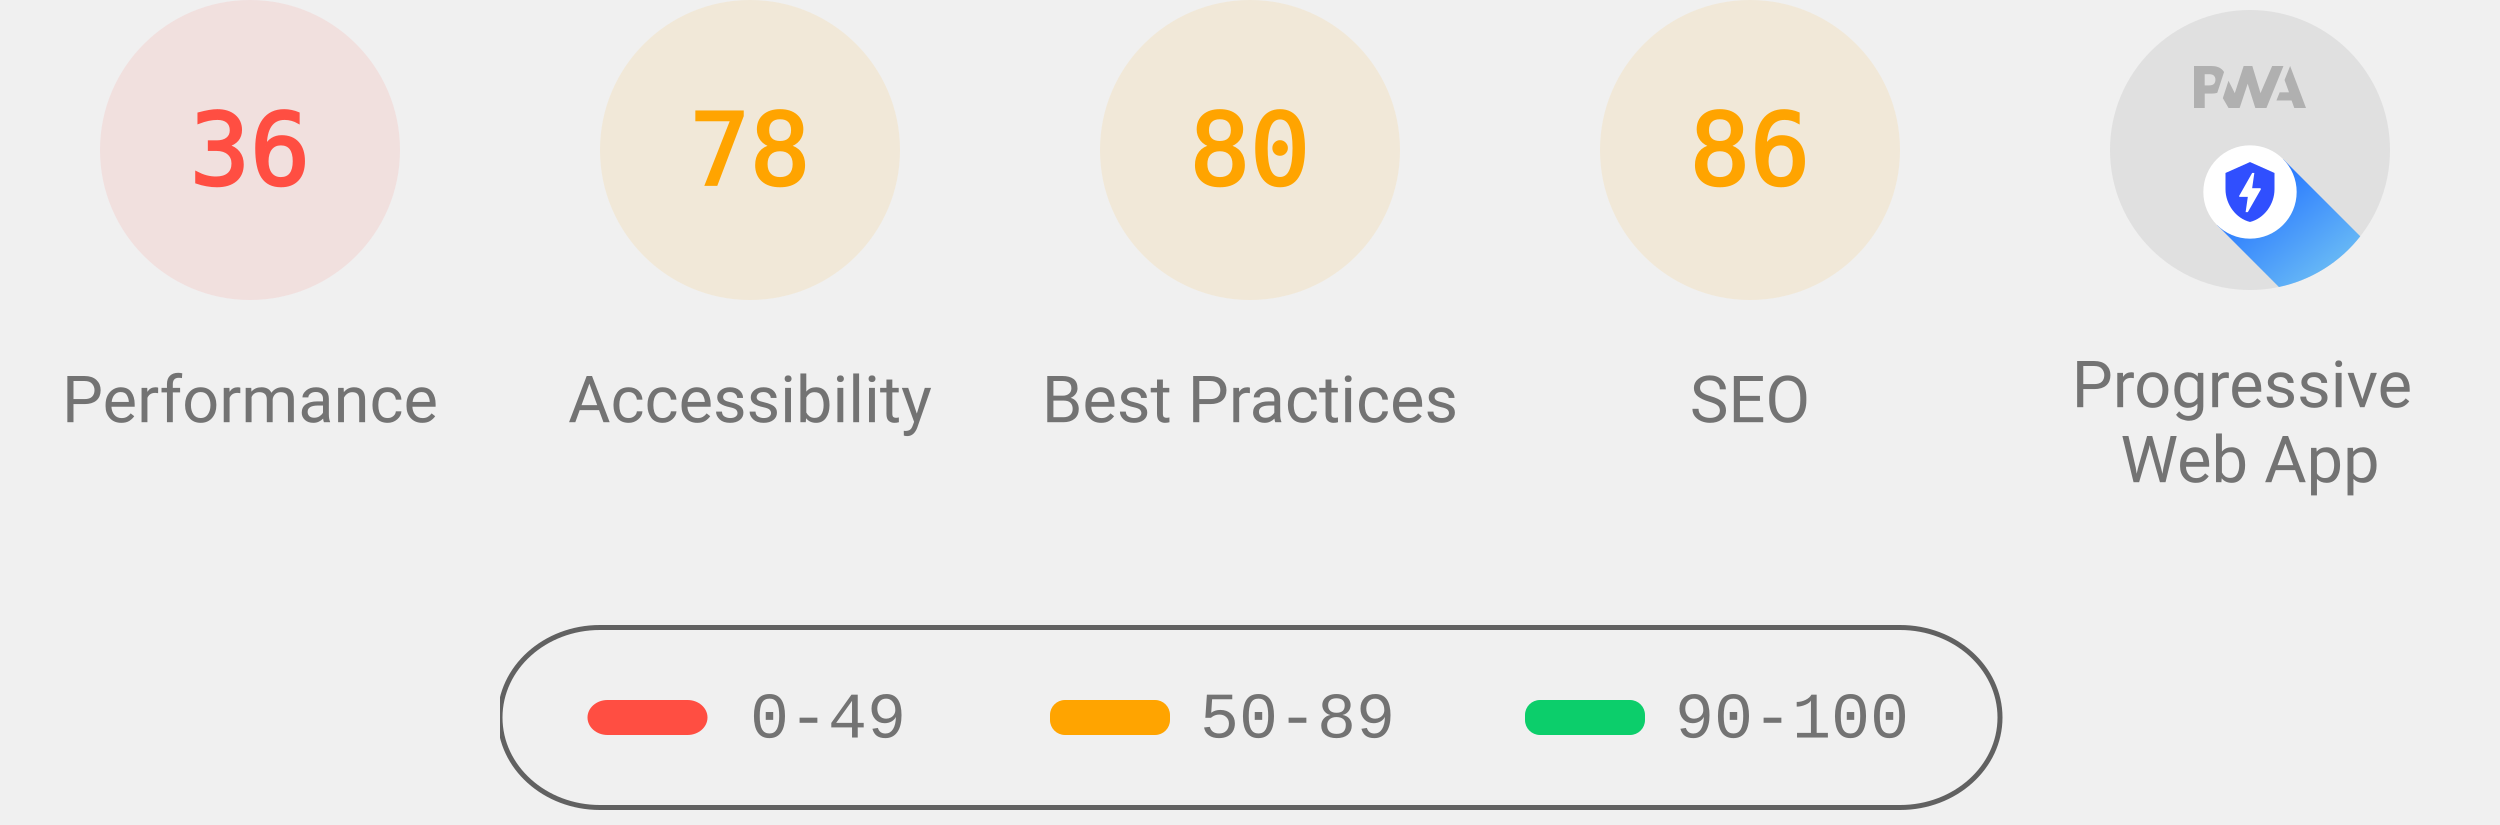
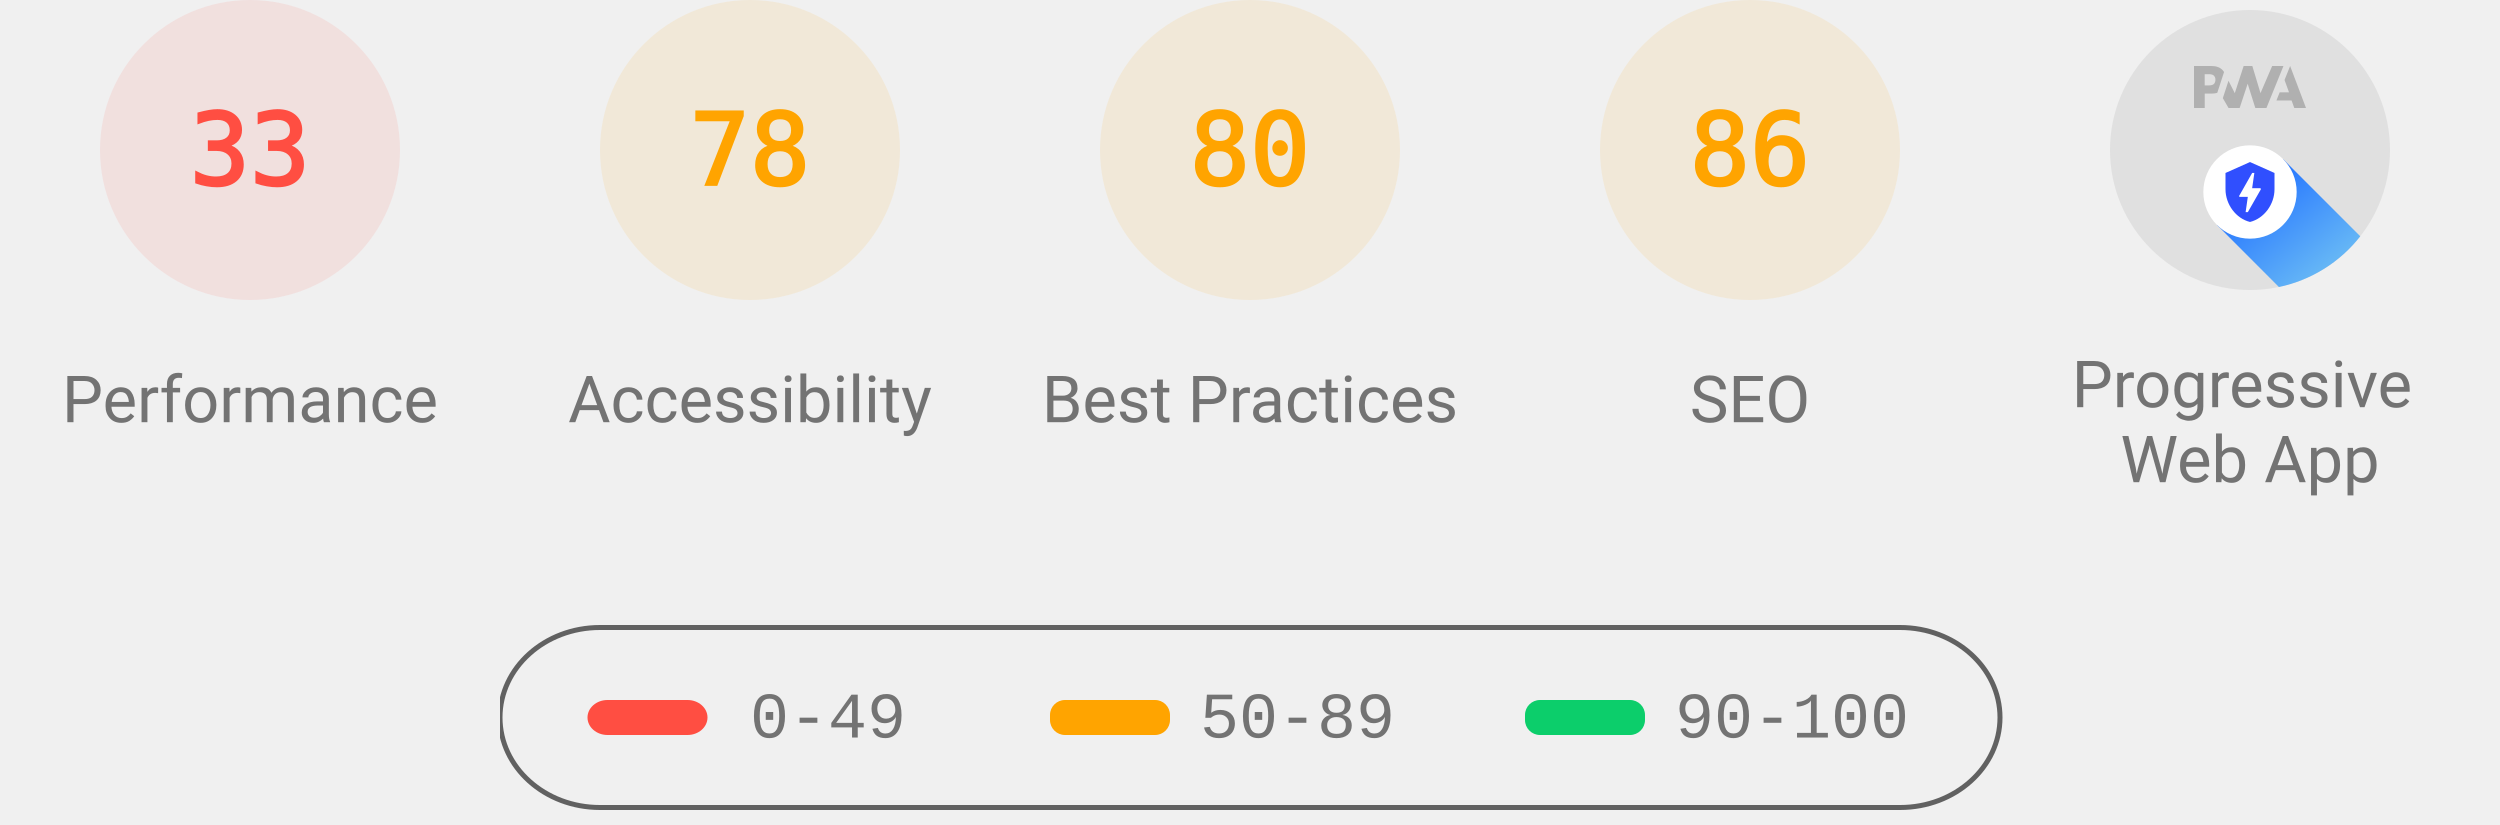
<svg xmlns="http://www.w3.org/2000/svg" class="theme--agnostic" fill="none" width="1000" height="330">
  <style>
			.gauge-base {
				opacity: 0.1
			}

			.gauge-arc {
				fill: none;
				animation-delay: 250ms;
				stroke-linecap: round;
				transform: rotate(-90deg);
				transform-origin: 100px 60px;
				animation: load-gauge 1s ease forwards
			}

			.guage-text {
				font-size: 40px;
				font-family: monospace;
				text-align: center
			}

			.guage-red {
				color: #ff4e42;
				fill: #ff4e42;
				stroke: #ff4e42
			}
			.guage-orange {
				color: #ffa400;
				fill: #ffa400;
				stroke: #ffa400
			}
			.guage-green {
				color: #0cce6b;
				fill: #0cce6b;
				stroke: #0cce6b
			}
			.theme--agnostic .guage-undefined {
				color: #5c5c5c;
				fill: #5c5c5c;
				stroke: #5c5c5c
			}
			.theme--light .guage-undefined {
				color: #1e1e1e;
				fill: #1e1e1e;
				stroke: #1e1e1e
			}
			.theme--dark .guage-undefined {
				color: #f5f5f5;
				fill: #f5f5f5;
				stroke: #f5f5f5
			}

			.guage-title {
				stroke: none;
				font-size: 26px;
				line-height: 26px;
				font-family: Roboto, Halvetica, Arial, sans-serif
			}
			.metric.guage-title {
				font-family: 'Courier New', Courier, monospace
			}
			.theme--agnostic .guage-title {
				color: #737373;
				fill: #737373
			}
			.theme--light .guage-title {
				color: #212121;
				fill: #212121
			}
			.theme--dark .guage-title {
				color: #f5f5f5;
				fill: #f5f5f5
			}

			@keyframes load-gauge {
				from {
					stroke-dasharray: 0 352.858
				}
			}
			.lh-gauge--pwa__disc {
				fill: #e0e0e0
			}
			.lh-gauge--pwa__logo {
				position: relative;
				fill: #b0b0b0
			}
			.lh-gauge--pwa__invisible {
				display: none
			}
			.lh-gauge--pwa__visible {
				display: inline
			}
			.guage-invisible {
				display: none
			}
			.lh-gauge--pwa__logo--primary-color {
				fill: #304ffe
			}
			.theme--agnostic .lh-gauge--pwa__logo--secondary-color {
				fill: #787878
			}
			.theme--light .lh-gauge--pwa__logo--secondary-color {
				fill: #3d3d3d
			}
			.theme--dark .lh-gauge--pwa__logo--secondary-color {
				fill: #d8b6b6
			}
			.theme--light #svg_2 {
				stroke: #00000022
			}
			.theme--agnostic #svg_2 {
				stroke: #616161
			}
			.theme--light #svg_2 {
				stroke: #00000022
			}
			.theme--dark #svg_2 {
				stroke: #f5f5f566
			}
		</style>
  <svg class="guage-div guage-perf guage-red" viewBox="0 0 200 200" width="200" height="200" x="0" y="0">
    <circle class="gauge-base" r="56" cx="100" cy="60" stroke-width="8" />
-     <circle class="gauge-arc guage-arc-1" r="56" cx="100" cy="60" stroke-width="8" style="stroke-dasharray: 126.669, 351.858;" />
-     <text class="guage-text" x="100px" y="60px" alignment-baseline="central" dominant-baseline="central" text-anchor="middle">36</text>
+     <circle class="gauge-arc guage-arc-1" r="56" cx="100" cy="60" stroke-width="8" style="stroke-dasharray: 116.113, 351.858;" />
+     <text class="guage-text" x="100px" y="60px" alignment-baseline="central" dominant-baseline="central" text-anchor="middle">33</text>
    <text class="guage-title" x="100px" y="160px" alignment-baseline="central" dominant-baseline="central" text-anchor="middle">Performance</text>
  </svg>
  <svg class="guage-div guage-acc guage-orange" viewBox="0 0 200 200" width="200" height="200" x="200" y="0">
    <circle class="gauge-base" r="56" cx="100" cy="60" stroke-width="8" />
    <circle class="gauge-arc guage-arc-2" r="56" cx="100" cy="60" stroke-width="8" style="stroke-dasharray: 274.449, 351.858;" />
    <text class="guage-text" x="100px" y="60px" alignment-baseline="central" dominant-baseline="central" text-anchor="middle">78</text>
    <text class="guage-title" x="100px" y="160px" alignment-baseline="central" dominant-baseline="central" text-anchor="middle">Accessibility</text>
  </svg>
  <svg class="guage-div guage-best guage-orange" viewBox="0 0 200 200" width="200" height="200" x="400" y="0">
    <circle class="gauge-base" r="56" cx="100" cy="60" stroke-width="8" />
    <circle class="gauge-arc guage-arc-3" r="56" cx="100" cy="60" stroke-width="8" style="stroke-dasharray: 281.486, 351.858;" />
    <text class="guage-text" x="100px" y="60px" alignment-baseline="central" dominant-baseline="central" text-anchor="middle">80</text>
    <text class="guage-title" x="100px" y="160px" alignment-baseline="central" dominant-baseline="central" text-anchor="middle">Best Practices</text>
  </svg>
  <svg class="guage-div guage-seo guage-orange" viewBox="0 0 200 200" width="200" height="200" x="600" y="0">
    <circle class="gauge-base" r="56" cx="100" cy="60" stroke-width="8" />
    <circle class="gauge-arc guage-arc-4" r="56" cx="100" cy="60" stroke-width="8" style="stroke-dasharray: 302.598, 351.858;" />
    <text class="guage-text" x="100px" y="60px" alignment-baseline="central" dominant-baseline="central" text-anchor="middle">86</text>
    <text class="guage-title" x="100px" y="160px" alignment-baseline="central" dominant-baseline="central" text-anchor="middle">SEO</text>
  </svg>
  <svg class="guage-div guage-pwa " viewBox="0 0 200 200" width="200" height="200" x="800" y="0">
    <svg viewBox="0 0 60 60" width="112" height="112" x="44" y="4">
      <defs>
        <linearGradient id="lh-gauge--pwa__check-circle__gradient-0" x1="50%" y1="0%" x2="50%" y2="100%">
          <stop stop-color="#00C852" offset="0%" />
          <stop stop-color="#009688" offset="100%" />
        </linearGradient>
        <linearGradient id="lh-gauge--pwa__installable__shadow-gradient-0" x1="76.056%" x2="24.111%" y1="82.995%" y2="24.735%">
          <stop stop-color="#A5D6A7" offset="0%" />
          <stop stop-color="#80CBC4" offset="100%" />
        </linearGradient>
        <linearGradient id="lh-gauge--pwa__fast-reliable__shadow-gradient-0" x1="76.056%" y1="82.995%" x2="25.678%" y2="26.493%">
          <stop stop-color="#64B5F6" offset="0%" />
          <stop stop-color="#2979FF" offset="100%" />
        </linearGradient>
        <g id="lh-gauge--pwa__fast-reliable-badge-0">
          <circle fill="#FFFFFF" cx="10" cy="10" r="10" />
          <path fill="#304FFE" d="M10 3.58l5.25 2.34v3.5c0 3.23-2.24 6.26-5.25 7-3.01-.74-5.25-3.77-5.25-7v-3.5L10 3.58zm-.47 10.74l2.76-4.83.03-.07c.04-.08 0-.24-.22-.24h-1.64l.47-3.26h-.47l-2.7 4.77c-.02.01.05-.1-.04.05-.09.16-.1.31.18.31h1.63l-.47 3.27h.47z" />
        </g>
        <g id="lh-gauge--pwa__installable-badge-0">
          <circle fill="#FFFFFF" cx="10" cy="10" r="10" />
          <path fill="#009688" d="M10 4.167A5.835 5.835 0 0 0 4.167 10 5.835 5.835 0 0 0 10 15.833 5.835 5.835 0 0 0 15.833 10 5.835 5.835 0 0 0 10 4.167zm2.917 6.416h-2.334v2.334H9.417v-2.334H7.083V9.417h2.334V7.083h1.166v2.334h2.334v1.166z" />
        </g>
      </defs>
      <g stroke="none" fill-rule="nonzero">
        <circle class="lh-gauge--pwa__disc" cx="30" cy="30" r="30" />
        <g class="lh-gauge--pwa__logo">
          <path d="M35.66 19.39l.7-1.75h2L37.4 15 38.6 12l3.4 9h-2.51l-.58-1.61z" />
          <path d="M33.52 21l3.65-9h-2.42l-2.5 5.82L30.5 12h-1.86l-1.9 5.82-1.35-2.65-1.21 3.72L25.4 21h2.38l1.72-5.2 1.64 5.2z" />
          <path fill-rule="nonzero" d="M20.3 17.91h1.48c.45 0 .85-.05 1.2-.15l.39-1.18 1.07-3.3a2.64 2.64 0 0 0-.28-.37c-.55-.6-1.36-.91-2.42-.91H18v9h2.3V17.9zm1.96-3.84c.22.22.33.5.33.87 0 .36-.1.65-.29.87-.2.23-.59.35-1.15.35h-.86v-2.41h.87c.52 0 .89.1 1.1.32z" />
        </g>
        <rect class="lh-gauge--pwa__component lh-gauge--pwa__na-line lh-gauge--pwa__invisible" fill="#FFFFFF" x="20" y="32" width="20" height="4" rx="2" />
        <g class="lh-gauge--pwa__component lh-gauge--pwa__fast-reliable-badge lh-gauge--pwa__visible" transform="translate(20, 29)">
          <path fill="url(#lh-gauge--pwa__fast-reliable__shadow-gradient-0)" d="M33.63 19.49A30 30 0 0 1 16.2 30.36L3 17.14 17.14 3l16.49 16.49z" />
          <use href="#lh-gauge--pwa__fast-reliable-badge-0" />
        </g>
        <g class="lh-gauge--pwa__component lh-gauge--pwa__installable-badge lh-gauge--pwa__invisible" transform="translate(20, 29)">
          <path fill="url(#lh-gauge--pwa__installable__shadow-gradient-0)" d="M33.629 19.487c-4.272 5.453-10.391 9.39-17.415 10.869L3 17.142 17.142 3 33.63 19.487z" />
          <use href="#lh-gauge--pwa__installable-badge-0" />
        </g>
        <g class="lh-gauge--pwa__component lh-gauge--pwa__fast-reliable-installable-badges lh-gauge--pwa__invisible">
          <g transform="translate(8, 29)">
            <path fill="url(#lh-gauge--pwa__fast-reliable__shadow-gradient-0)" d="M16.321 30.463L3 17.143 17.142 3l22.365 22.365A29.864 29.864 0 0 1 22 31c-1.942 0-3.84-.184-5.679-.537z" />
            <use href="#lh-gauge--pwa__fast-reliable-badge-0" />
          </g>
          <g transform="translate(32, 29)">
            <path fill="url(#lh-gauge--pwa__installable__shadow-gradient-0)" d="M25.982 11.84a30.107 30.107 0 0 1-13.08 15.203L3 17.143 17.142 3l8.84 8.84z" />
            <use href="#lh-gauge--pwa__installable-badge-0" />
          </g>
        </g>
        <g class="lh-gauge--pwa__component lh-gauge--pwa__check-circle lh-gauge--pwa__invisible" transform="translate(18, 28)">
          <circle fill="#FFFFFF" cx="12" cy="12" r="12" />
          <path fill="url(#lh-gauge--pwa__check-circle__gradient-0)" d="M12 2a10 10 0 1 0 0 20 10 10 0 0 0 0-20zm-2 15l-5-5 1.41-1.41L10 14.17l7.59-7.59L19 8l-9 9z" />
        </g>
      </g>
    </svg>
    <text class="guage-title" y="160px" alignment-baseline="central" dominant-baseline="central" text-anchor="middle">
      <tspan x="100px" dy="-6px">Progressive</tspan>
      <tspan x="100px" dy="30px">Web App</tspan>
    </text>
  </svg>
  <svg width="604" height="76" x="200" y="250">
    <g>
      <rect fill="none" id="canvas_background" height="80" width="604" y="-1" x="-1" />
      <g display="none" overflow="visible" y="0" x="0" height="100%" width="100%" id="canvasGrid">
        <rect fill="url(#gridpattern)" stroke-width="0" y="0" x="0" height="100%" width="100%" />
      </g>
    </g>
    <g>
      <rect fill-opacity="0" stroke-width="2" rx="40" id="svg_2" height="72" width="600" y="1" x="0" fill="#000000" />
      <rect stroke="#000" rx="8" id="svg_3" height="14" width="48" y="30" x="35" stroke-opacity="null" stroke-width="0" fill="#ff4e42" />
      <rect stroke="#000" rx="6" id="svg_4" height="14" width="48" y="30" x="220" stroke-opacity="null" stroke-width="0" fill="#ffa400" />
      <rect stroke="#000" rx="6" id="svg_5" height="14" width="48" y="30" x="410" stroke-opacity="null" stroke-width="0" fill="#0cce6b" />
      <text class="metric guage-title" xml:space="preserve" text-anchor="start" font-size="26" id="svg_6" y="45" x="100" stroke-opacity="null" stroke-width="0" stroke="#000">0-49</text>
      <text class="metric guage-title" xml:space="preserve" text-anchor="start" font-size="26" id="svg_7" y="45" x="280" stroke-opacity="null" stroke-width="0" stroke="#000">50-89</text>
      <text class="metric guage-title" xml:space="preserve" text-anchor="start" font-size="26" id="svg_8" y="45" x="470" stroke-opacity="null" stroke-width="0" stroke="#000">90-100</text>
    </g>
  </svg>
</svg>
